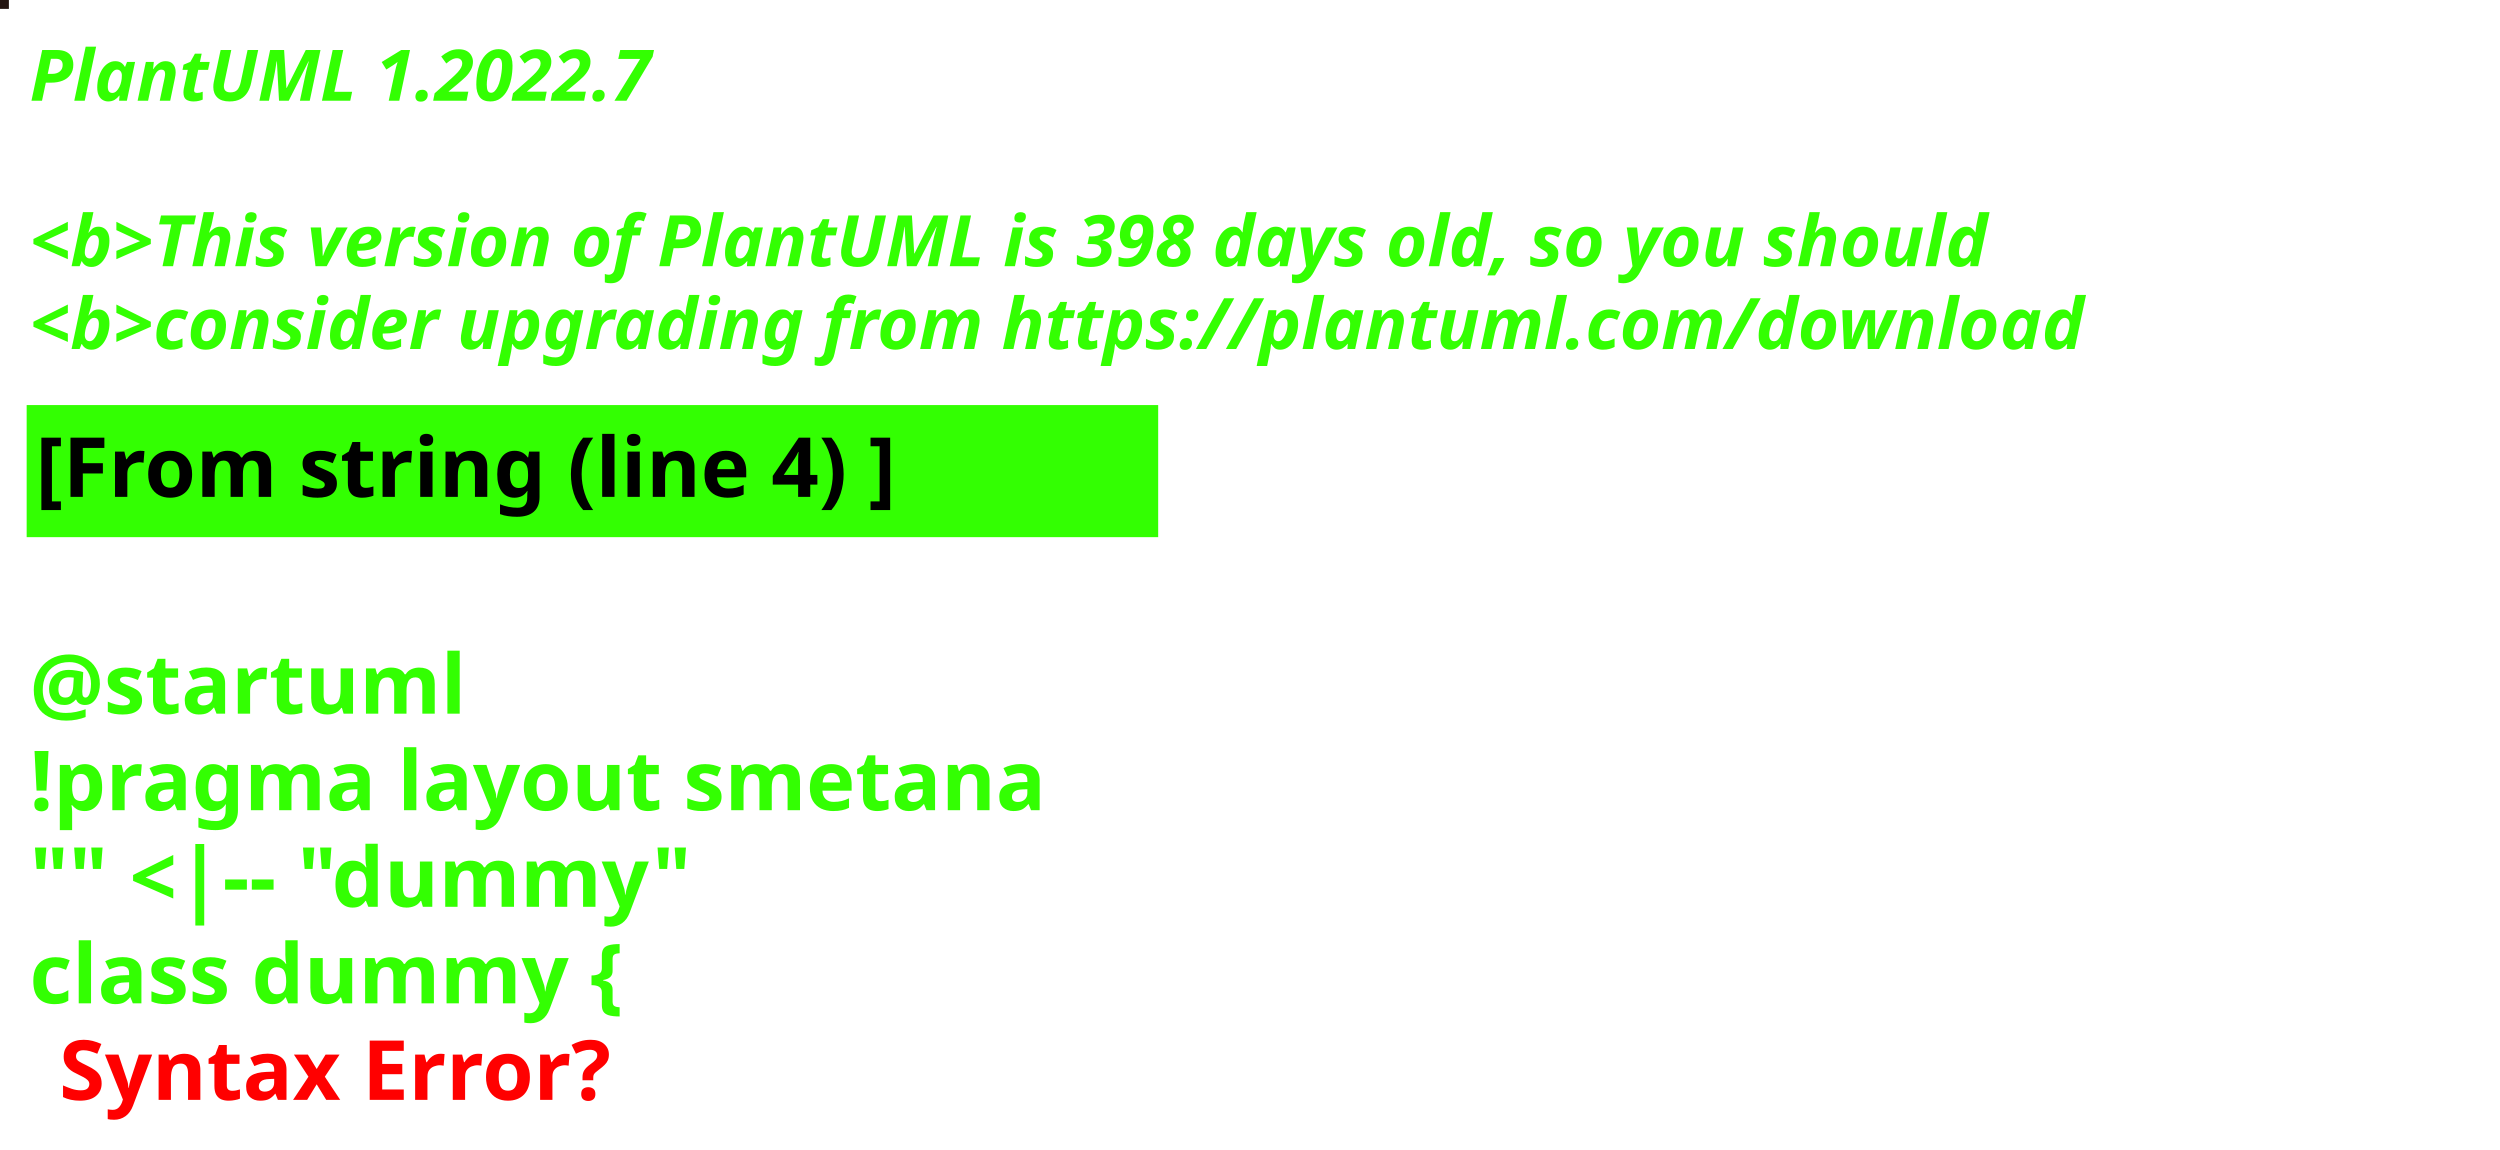
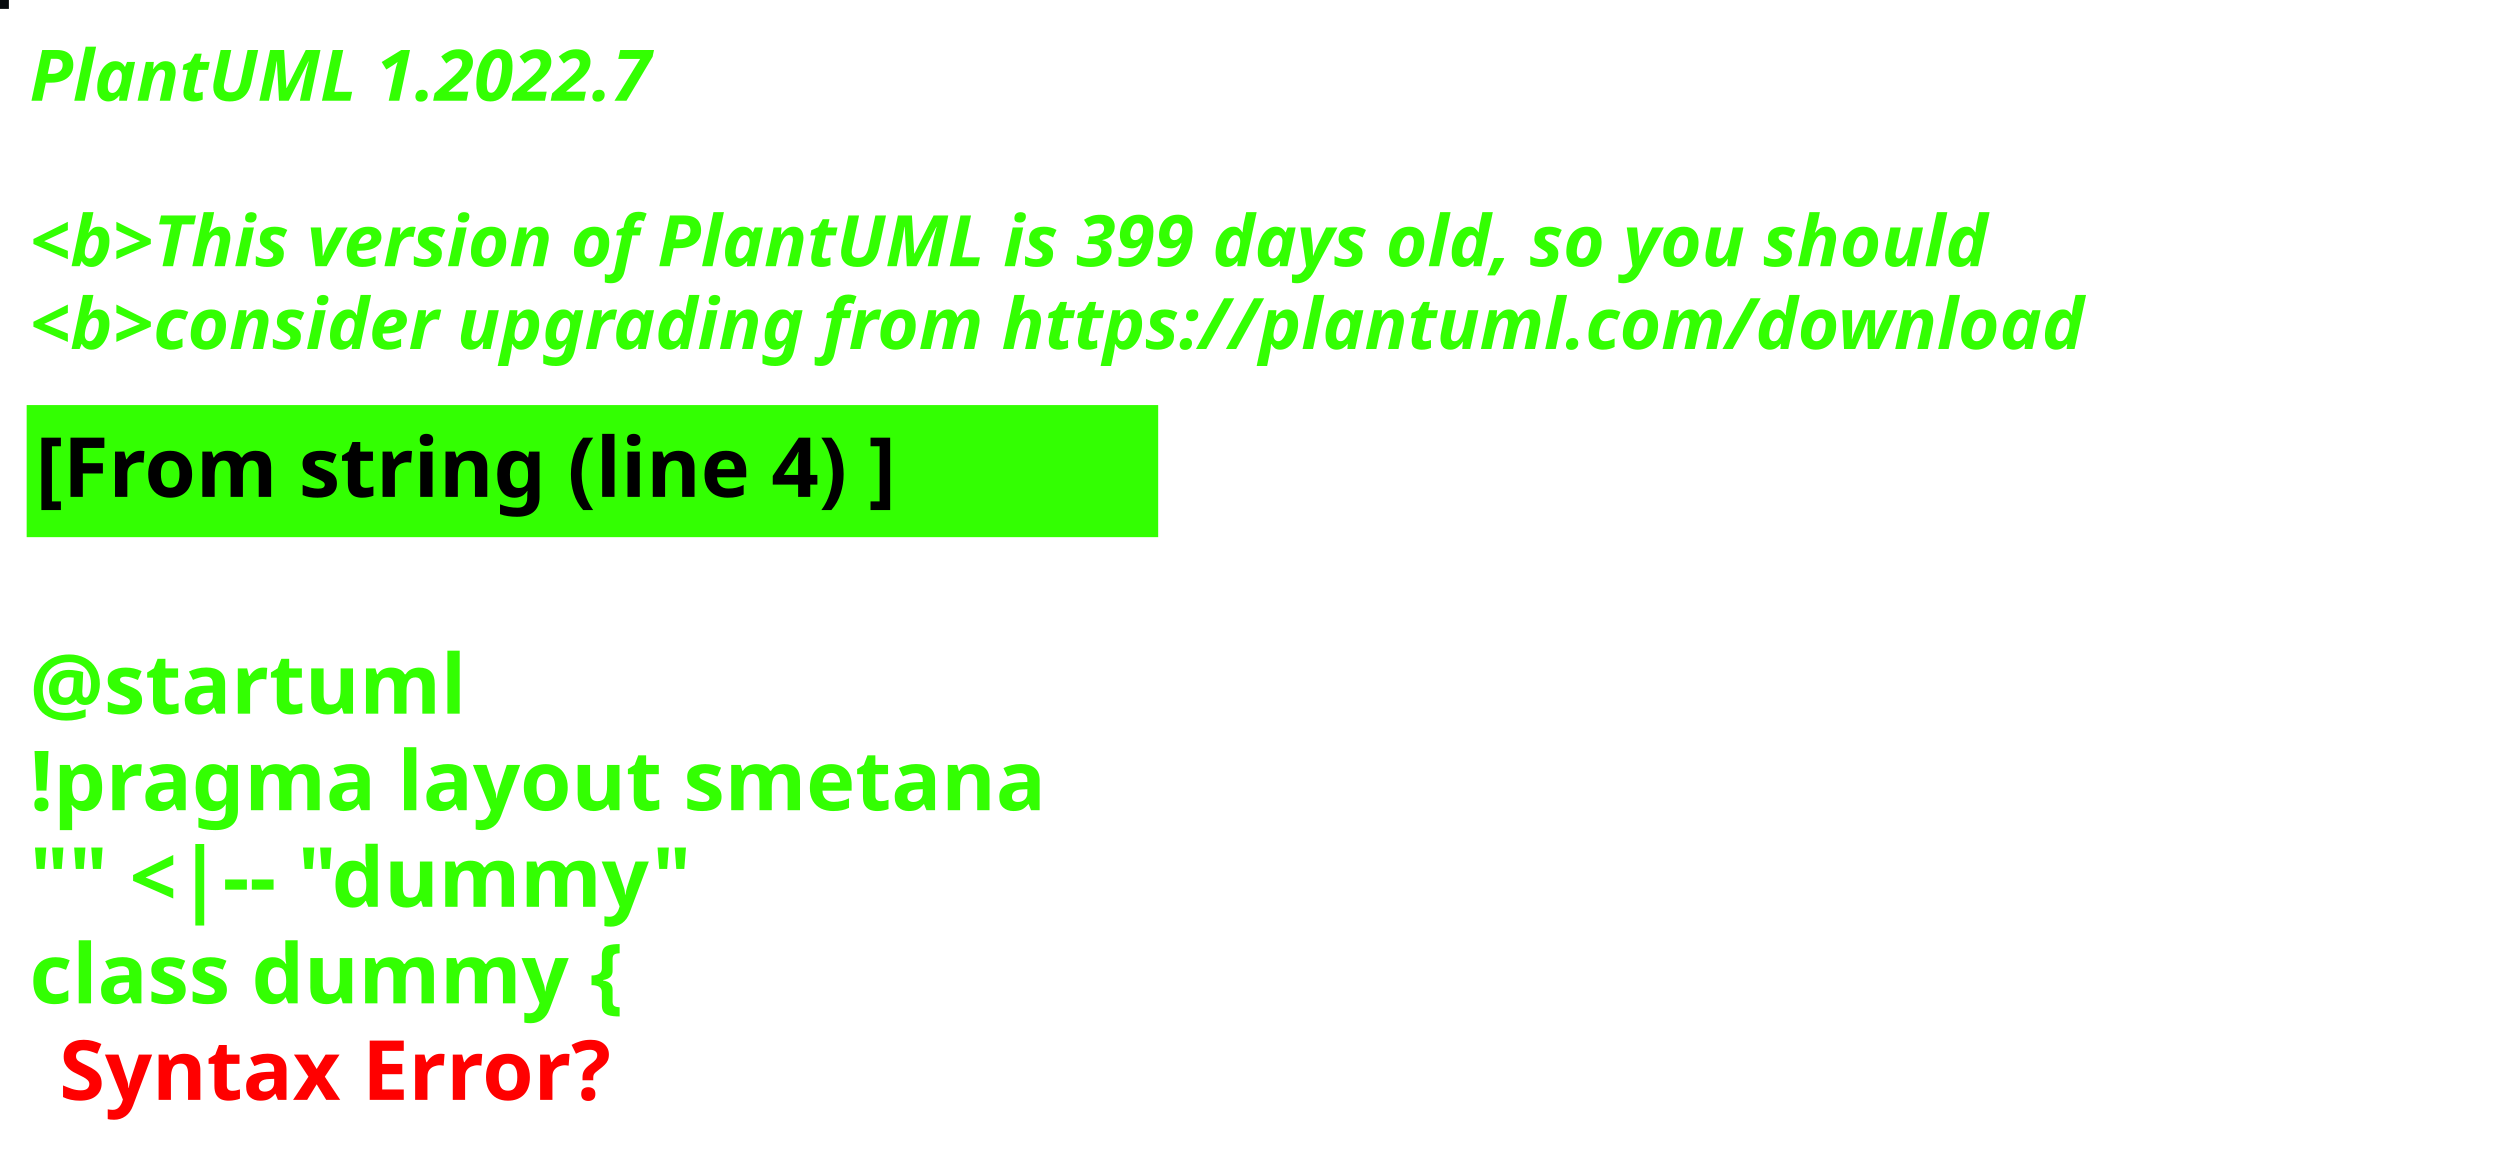
<svg xmlns="http://www.w3.org/2000/svg" contentStyleType="text/css" height="194px" preserveAspectRatio="none" style="width:422px;height:194px;background:#000000;" version="1.1" viewBox="0 0 422 194" width="422px" zoomAndPan="magnify">
  <defs />
  <g>
-     <rect fill="#241612" height="1" style="stroke:#241612;stroke-width:1.0;" width="1" x="0" y="0" />
+     <rect fill="#060A0D" height="1" style="stroke:#060A0D;stroke-width:1.0;" width="1" x="0" y="0" />
    <text fill="#33FF02" font-family="sans-serif" font-size="12" font-style="italic" font-weight="bold" lengthAdjust="spacing" textLength="127" x="5" y="17">PlantUML 1.2022.7</text>
    <text fill="#33FF02" font-family="sans-serif" font-size="12" font-style="italic" font-weight="bold" lengthAdjust="spacing" textLength="4" x="5" y="30.969"> </text>
-     <text fill="#33FF02" font-family="sans-serif" font-size="12" font-style="italic" font-weight="bold" lengthAdjust="spacing" textLength="399" x="5" y="44.938">&lt;b&gt;This version of PlantUML is 398 days old, so you should</text>
+     <text fill="#33FF02" font-family="sans-serif" font-size="12" font-style="italic" font-weight="bold" lengthAdjust="spacing" textLength="399" x="5" y="44.938">&lt;b&gt;This version of PlantUML is 399 days old, so you should</text>
    <text fill="#33FF02" font-family="sans-serif" font-size="12" font-style="italic" font-weight="bold" lengthAdjust="spacing" textLength="408" x="5" y="58.906">&lt;b&gt;consider upgrading from https://plantuml.com/download</text>
    <rect fill="#33FF02" height="21.297" style="stroke:#33FF02;stroke-width:1.0;" width="190" x="5" y="68.875" />
    <text fill="#000000" font-family="sans-serif" font-size="14" font-weight="bold" lengthAdjust="spacing" textLength="168" x="6" y="83.875">[From string (line 4) ]</text>
    <text fill="#33FF02" font-family="sans-serif" font-size="14" font-weight="bold" lengthAdjust="spacing" textLength="5" x="5" y="104.172"> </text>
    <text fill="#33FF02" font-family="sans-serif" font-size="14" font-weight="bold" lengthAdjust="spacing" textLength="79" x="5" y="120.469">@startuml</text>
    <text fill="#33FF02" font-family="sans-serif" font-size="14" font-weight="bold" lengthAdjust="spacing" textLength="190" x="5" y="136.766">!pragma layout smetana</text>
    <text fill="#33FF02" font-family="sans-serif" font-size="14" font-weight="bold" lengthAdjust="spacing" textLength="124" x="5" y="153.062">"" &lt;|-- "dummy"</text>
    <text fill="#33FF02" font-family="sans-serif" font-size="14" font-weight="bold" lengthAdjust="spacing" text-decoration="wavy underline" textLength="117" x="5" y="169.359">class dummy {</text>
    <text fill="#FF0000" font-family="sans-serif" font-size="14" font-weight="bold" lengthAdjust="spacing" textLength="106" x="10" y="185.656">Syntax Error?</text>
  </g>
</svg>
